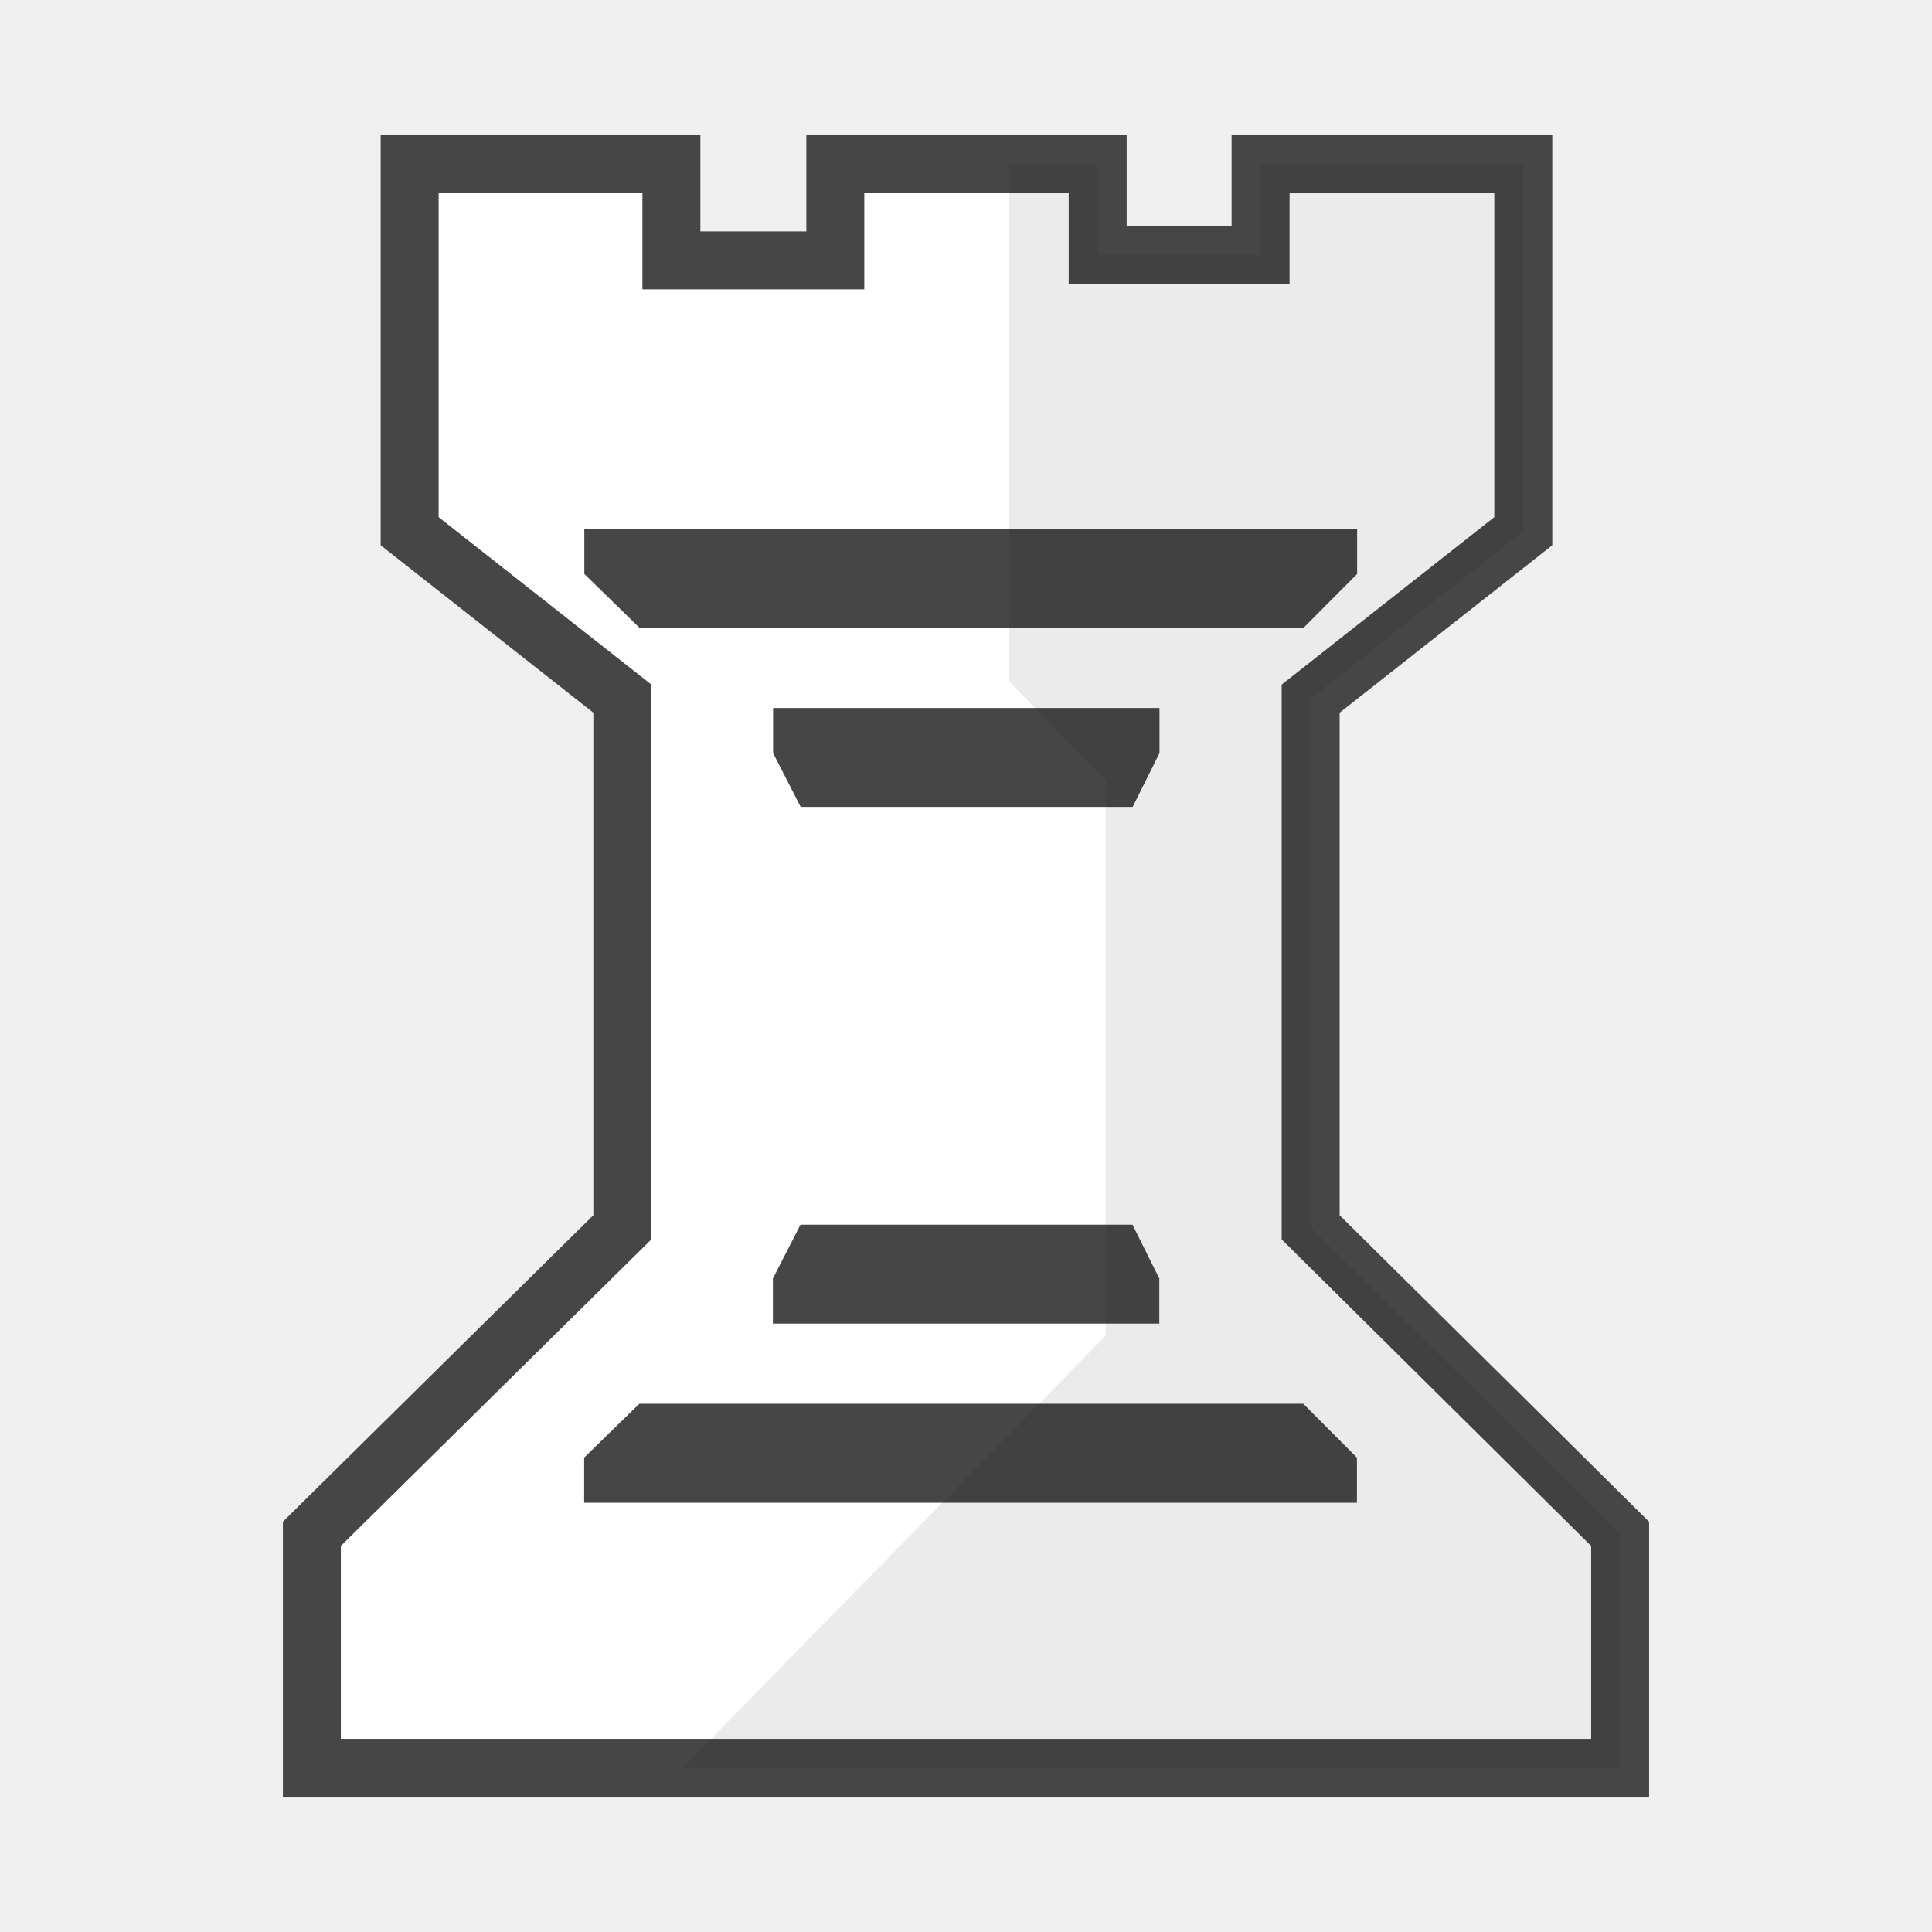
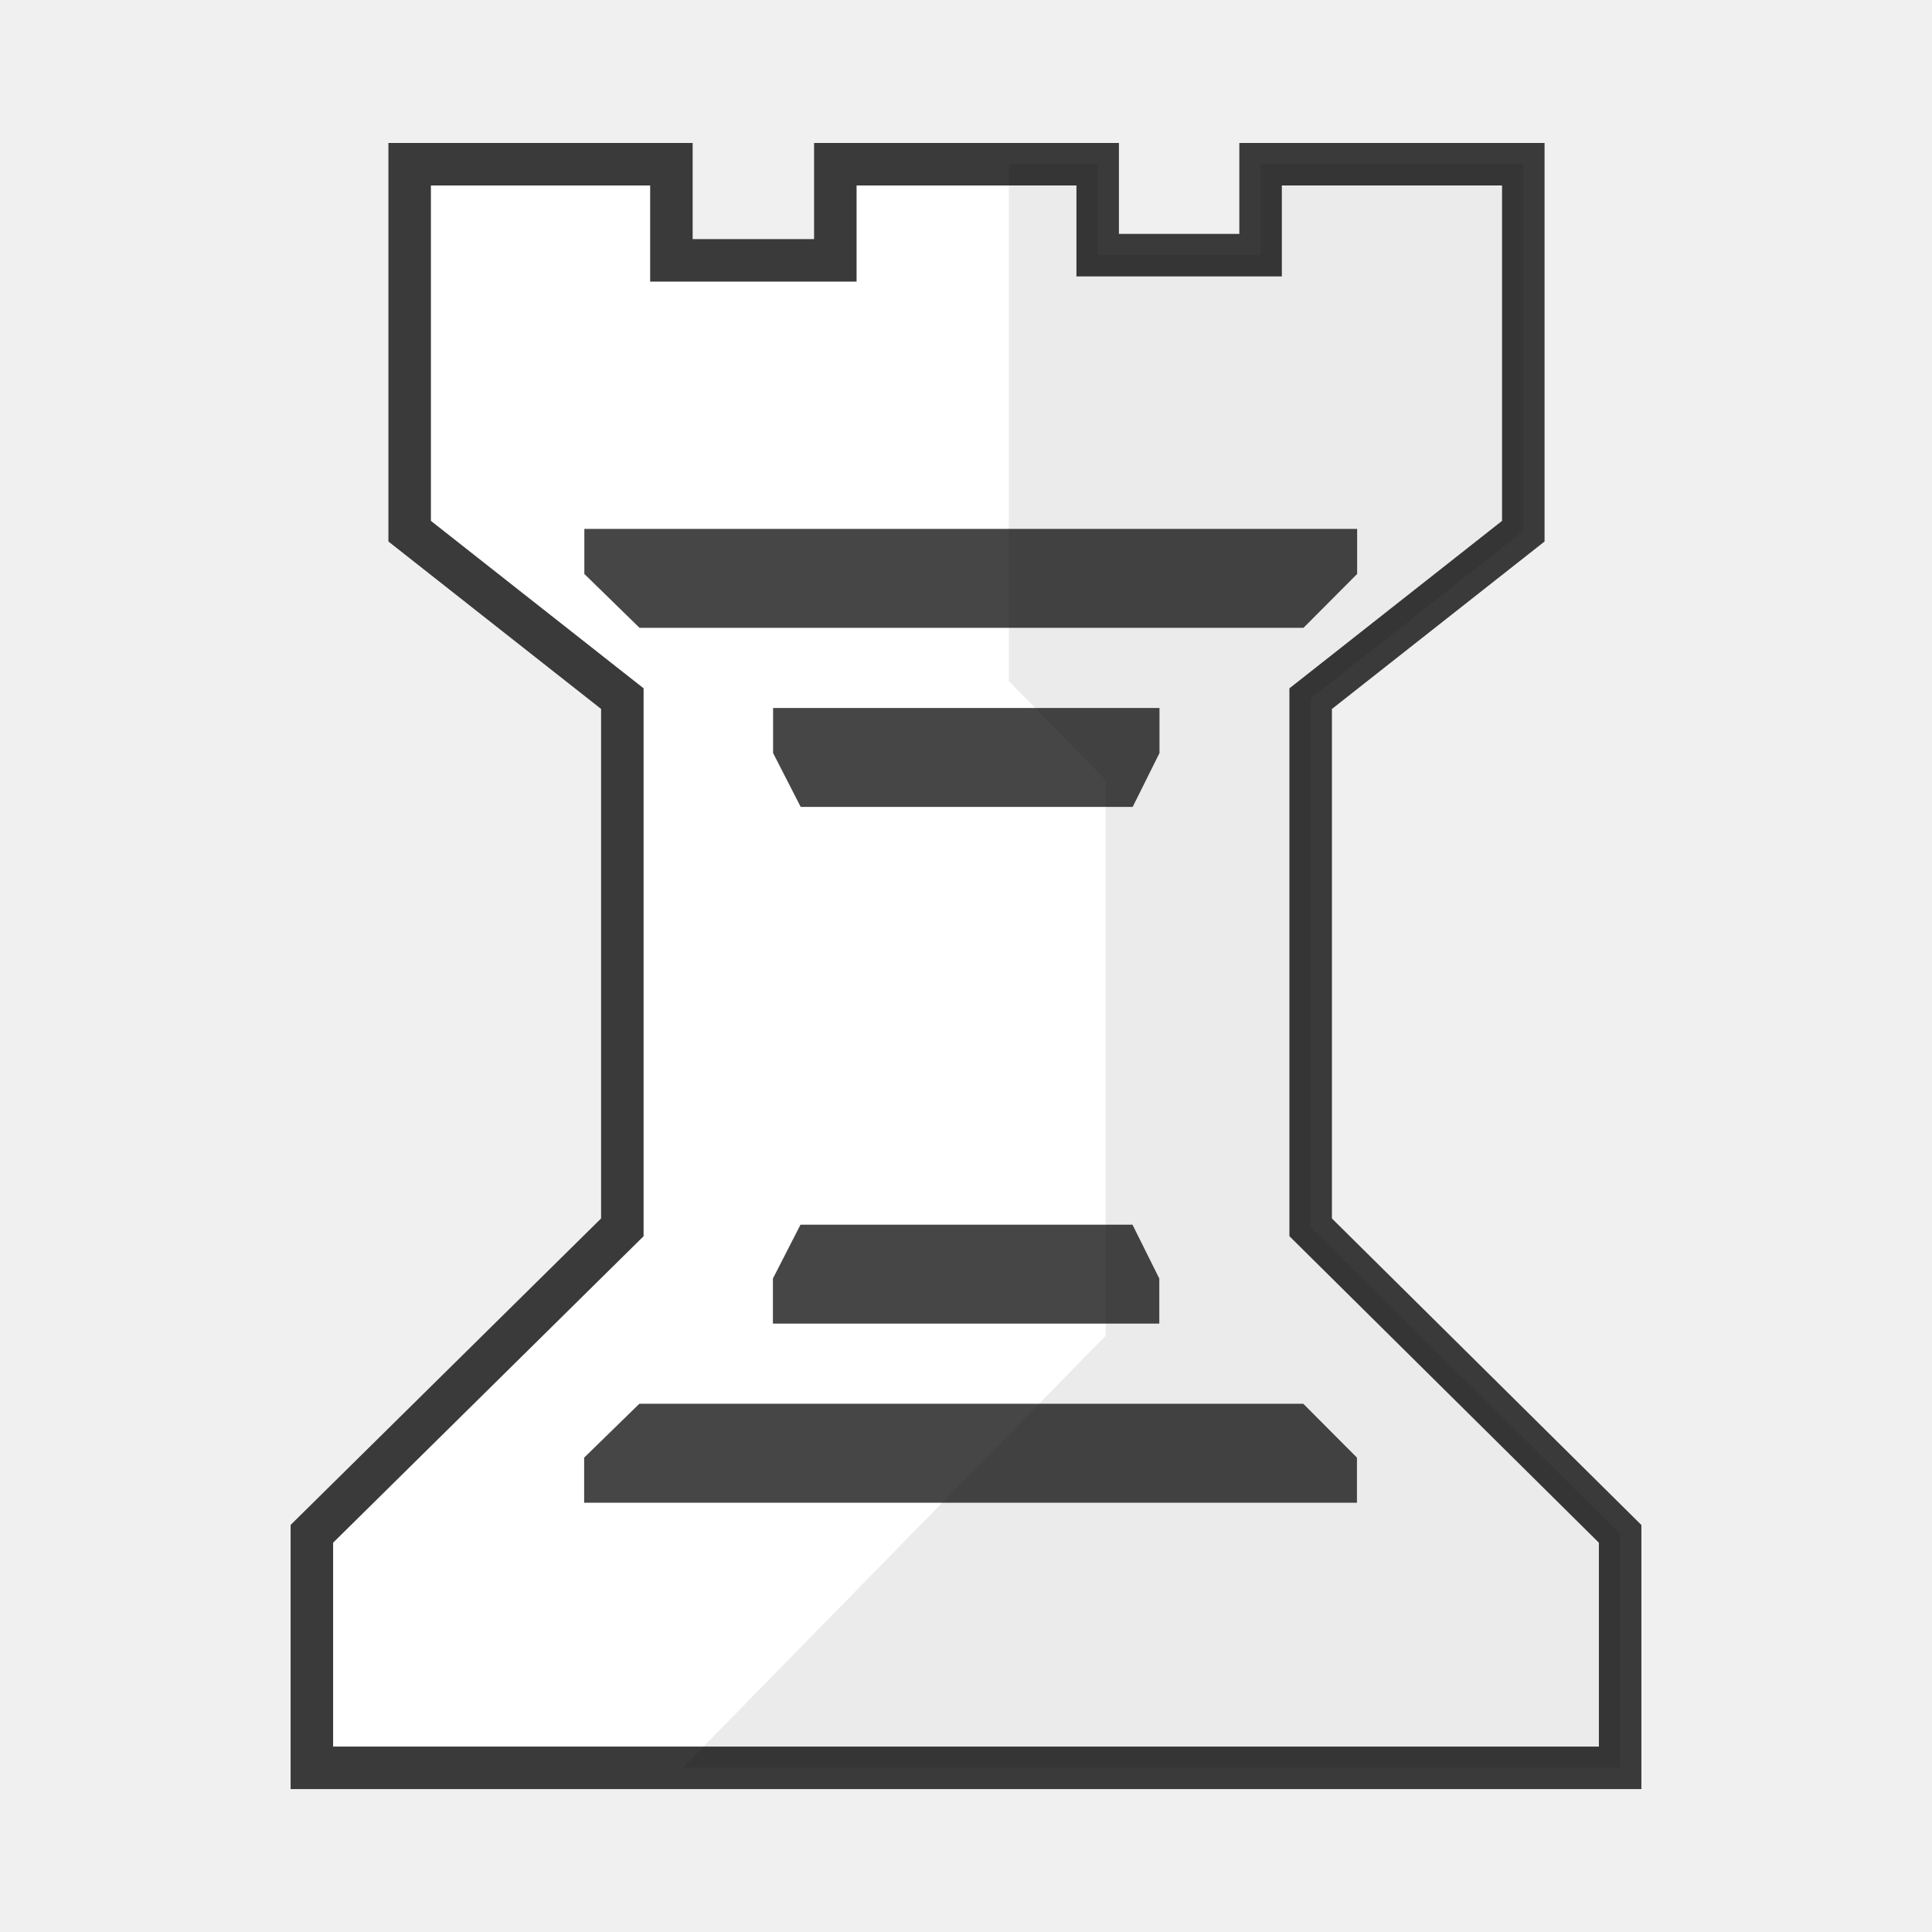
<svg xmlns="http://www.w3.org/2000/svg" clip-rule="evenodd" fill-rule="evenodd" height="50mm" image-rendering="optimizeQuality" shape-rendering="geometricPrecision" text-rendering="geometricPrecision" viewBox="0 0 50 50" width="50mm" version="1.1" id="svg11">
  <defs id="defs15">
    <clipPath clipPathUnits="userSpaceOnUse" id="clipPath1753">
      <path style="opacity:0.04;fill:#000000;fill-opacity:1;stroke:#000000;stroke-width:0.265px;stroke-linecap:butt;stroke-linejoin:miter;stroke-opacity:1" d="m 441.088,36.365 v 18.021 l 2.506,2.506 V 70.97 L 430.379,84.185 H 462.579 V 36.078 Z" id="path1755" />
    </clipPath>
    <clipPath clipPathUnits="userSpaceOnUse" id="clipPath1753-6">
      <path style="opacity:0.04;fill:#000000;fill-opacity:1;stroke:#000000;stroke-width:0.265px;stroke-linecap:butt;stroke-linejoin:miter;stroke-opacity:1" d="m 441.088,36.365 v 18.021 l 2.506,2.506 V 70.97 L 430.379,84.185 H 462.579 V 36.078 Z" id="path1755-5" />
    </clipPath>
    <clipPath clipPathUnits="userSpaceOnUse" id="clipPath1753-2">
      <path style="opacity:0.04;fill:#000000;fill-opacity:1;stroke:#000000;stroke-width:0.265px;stroke-linecap:butt;stroke-linejoin:miter;stroke-opacity:1" d="m 441.088,36.365 v 18.021 l 2.506,2.506 V 70.97 L 430.379,84.185 H 462.579 V 36.078 Z" id="path1755-9" />
    </clipPath>
+     <clipPath clipPathUnits="userSpaceOnUse" id="clipPath1753-24">
+       <path style="opacity:0.04;fill:#000000;fill-opacity:1;stroke:#000000;stroke-width:0.265px;stroke-linecap:butt;stroke-linejoin:miter;stroke-opacity:1" d="m 441.088,36.365 v 18.021 l 2.506,2.506 V 70.97 L 430.379,84.185 H 462.579 V 36.078 Z" id="path1755-96" />
+     </clipPath>
  </defs>
  <linearGradient id="a" gradientUnits="userSpaceOnUse" x1="21.376" x2="77.641" y1="37.469" y2="37.469">
    <stop offset="0" stop-color="#fff" id="stop2" />
    <stop offset="1" stop-color="#fff" stop-opacity="0" id="stop4" />
  </linearGradient>
-   <g transform="translate(-929.851,-32.0479)" id="g1164">
-     <path id="path904-5" d="m 958.259,38.651 h 4.216 v -2.353 h 6.799 v 9.497 l -5.503,4.334 v 13.682 l 8.009,7.933 v 6.055 h -33.858 v -6.056 l 8.035,-7.932 V 50.128 l -2.954,-2.325 -2.55,-2.008 v -9.497 h 6.774 v 2.488 h 4.242 v -2.488 h 6.79 z" style="clip-rule:evenodd;fill:#ffffff;fill-opacity:1;fill-rule:evenodd;stroke:#464646;stroke-width:1.5;stroke-miterlimit:4;stroke-dasharray:none;stroke-opacity:1;image-rendering:optimizeQuality;shape-rendering:geometricPrecision;text-rendering:geometricPrecision" />
-     <g style="fill:#464646;fill-opacity:1;stroke-width:0.989" transform="matrix(1,0,0,1.021589,525.0896,-90.31389)" id="g1086">
-       <path id="path1078-6" d="M 429.894,133.174 H 419.884 v 1.142 l 1.428,1.364 h 17.184 l 1.388,-1.364 v -1.142 z" style="clip-rule:evenodd;fill:#464646;fill-opacity:1;fill-rule:evenodd;stroke-width:0.989;stroke-miterlimit:4;stroke-dasharray:none;image-rendering:optimizeQuality;shape-rendering:geometricPrecision;text-rendering:geometricPrecision" />
-       <path id="path1078-0-8" d="m 429.774,137.711 h -5.005 v 1.142 l 0.714,1.364 h 8.592 l 0.694,-1.364 v -1.142 z" style="clip-rule:evenodd;fill:#464646;fill-opacity:1;fill-rule:evenodd;stroke-width:0.989;stroke-miterlimit:4;stroke-dasharray:none;image-rendering:optimizeQuality;shape-rendering:geometricPrecision;text-rendering:geometricPrecision" />
+   <g transform="translate(-923.501,-32.0479)" id="g1261">
+     <g id="g1202">
+       <path style="clip-rule:evenodd;fill:#ffffff;fill-opacity:1;fill-rule:evenodd;stroke:#3a3a3a;stroke-width:1.1;stroke-miterlimit:4;stroke-dasharray:none;stroke-opacity:1;image-rendering:optimizeQuality;shape-rendering:geometricPrecision;text-rendering:geometricPrecision" d="m 951.909,38.651 h 4.216 v -2.353 h 6.799 v 9.497 l -5.503,4.334 v 13.682 l 8.009,7.933 v 6.055 h -33.858 v -6.056 l 8.035,-7.932 V 50.128 l -2.954,-2.325 -2.55,-2.008 v -9.497 h 6.774 v 2.488 h 4.242 v -2.488 h 6.79 z" id="path904-5" />
+       <g id="g1086" transform="matrix(1,0,0,1.021589,518.7396,-90.31389)" style="fill:#464646;fill-opacity:1;stroke-width:1.187;stroke-miterlimit:4;stroke-dasharray:none">
+         <path style="clip-rule:evenodd;fill:#464646;fill-opacity:1;fill-rule:evenodd;stroke-width:1.187;stroke-miterlimit:4;stroke-dasharray:none;image-rendering:optimizeQuality;shape-rendering:geometricPrecision;text-rendering:geometricPrecision" d="M 429.894,133.174 H 419.884 v 1.142 l 1.428,1.364 h 17.184 l 1.388,-1.364 v -1.142 z" id="path1078-6" />
+         <path style="clip-rule:evenodd;fill:#464646;fill-opacity:1;fill-rule:evenodd;stroke-width:1.187;stroke-miterlimit:4;stroke-dasharray:none;image-rendering:optimizeQuality;shape-rendering:geometricPrecision;text-rendering:geometricPrecision" d="m 429.774,137.711 h -5.005 v 1.142 l 0.714,1.364 h 8.592 l 0.694,-1.364 v -1.142 z" id="path1078-0-8" />
+       </g>
+       <g transform="matrix(1,0,0,-1.021589,518.7347,206.987)" id="g1086-2" style="fill:#464646;fill-opacity:1;stroke-width:1.187;stroke-miterlimit:4;stroke-dasharray:none">
+         <path style="clip-rule:evenodd;fill:#464646;fill-opacity:1;fill-rule:evenodd;stroke-width:1.187;stroke-miterlimit:4;stroke-dasharray:none;image-rendering:optimizeQuality;shape-rendering:geometricPrecision;text-rendering:geometricPrecision" d="M 429.894,133.174 H 419.884 v 1.142 l 1.428,1.364 h 17.184 l 1.388,-1.364 v -1.142 z" id="path1078-6-6" />
+         <path style="clip-rule:evenodd;fill:#464646;fill-opacity:1;fill-rule:evenodd;stroke-width:1.187;stroke-miterlimit:4;stroke-dasharray:none;image-rendering:optimizeQuality;shape-rendering:geometricPrecision;text-rendering:geometricPrecision" d="m 429.774,137.711 h -5.005 v 1.142 l 0.714,1.364 h 8.592 l 0.694,-1.364 v -1.142 z" id="path1078-0-8-1" />
+       </g>
+       <path style="clip-rule:evenodd;opacity:0.08;fill:#000000;fill-opacity:1;fill-rule:evenodd;stroke:none;stroke-width:1.187;stroke-miterlimit:4;stroke-dasharray:none;stroke-opacity:1;image-rendering:optimizeQuality;shape-rendering:geometricPrecision;text-rendering:geometricPrecision" d="m 443.387,43.596 h 4.216 v -2.304 h 6.799 v 9.296 l -5.503,4.242 v 13.393 l 8.009,7.765 v 5.927 h -33.858 v -5.928 l 8.035,-7.764 v -13.393 l -2.954,-2.276 -2.55,-1.966 v -9.296 h 6.774 v 2.436 h 4.242 v -2.436 h 6.79 z" id="path904-5-5" clip-path="url(#clipPath1753-24)" transform="matrix(1,0,0,1.021589,508.5215,-5.886172)" />
    </g>
-     <g style="fill:#464646;fill-opacity:1;stroke-width:0.989" id="g1086-2" transform="matrix(1,0,0,-1.021589,525.0847,206.987)">
-       <path id="path1078-6-6" d="M 429.894,133.174 H 419.884 v 1.142 l 1.428,1.364 h 17.184 l 1.388,-1.364 v -1.142 z" style="clip-rule:evenodd;fill:#464646;fill-opacity:1;fill-rule:evenodd;stroke-width:0.989;stroke-miterlimit:4;stroke-dasharray:none;image-rendering:optimizeQuality;shape-rendering:geometricPrecision;text-rendering:geometricPrecision" />
-       <path id="path1078-0-8-1" d="m 429.774,137.711 h -5.005 v 1.142 l 0.714,1.364 h 8.592 l 0.694,-1.364 v -1.142 z" style="clip-rule:evenodd;fill:#464646;fill-opacity:1;fill-rule:evenodd;stroke-width:0.989;stroke-miterlimit:4;stroke-dasharray:none;image-rendering:optimizeQuality;shape-rendering:geometricPrecision;text-rendering:geometricPrecision" />
-     </g>
-     <path transform="matrix(1,0,0,1.021589,514.8715,-5.886172)" clip-path="url(#clipPath1753-2)" id="path904-5-5" d="m 443.387,43.596 h 4.216 v -2.304 h 6.799 v 9.296 l -5.503,4.242 v 13.393 l 8.009,7.765 v 5.927 h -33.858 v -5.928 l 8.035,-7.764 v -13.393 l -2.954,-2.276 -2.55,-1.966 v -9.296 h 6.774 v 2.436 h 4.242 v -2.436 h 6.79 z" style="clip-rule:evenodd;opacity:0.08;fill:#000000;fill-opacity:1;fill-rule:evenodd;stroke:none;stroke-width:1.484;stroke-miterlimit:4;stroke-dasharray:none;stroke-opacity:1;image-rendering:optimizeQuality;shape-rendering:geometricPrecision;text-rendering:geometricPrecision" />
  </g>
</svg>
